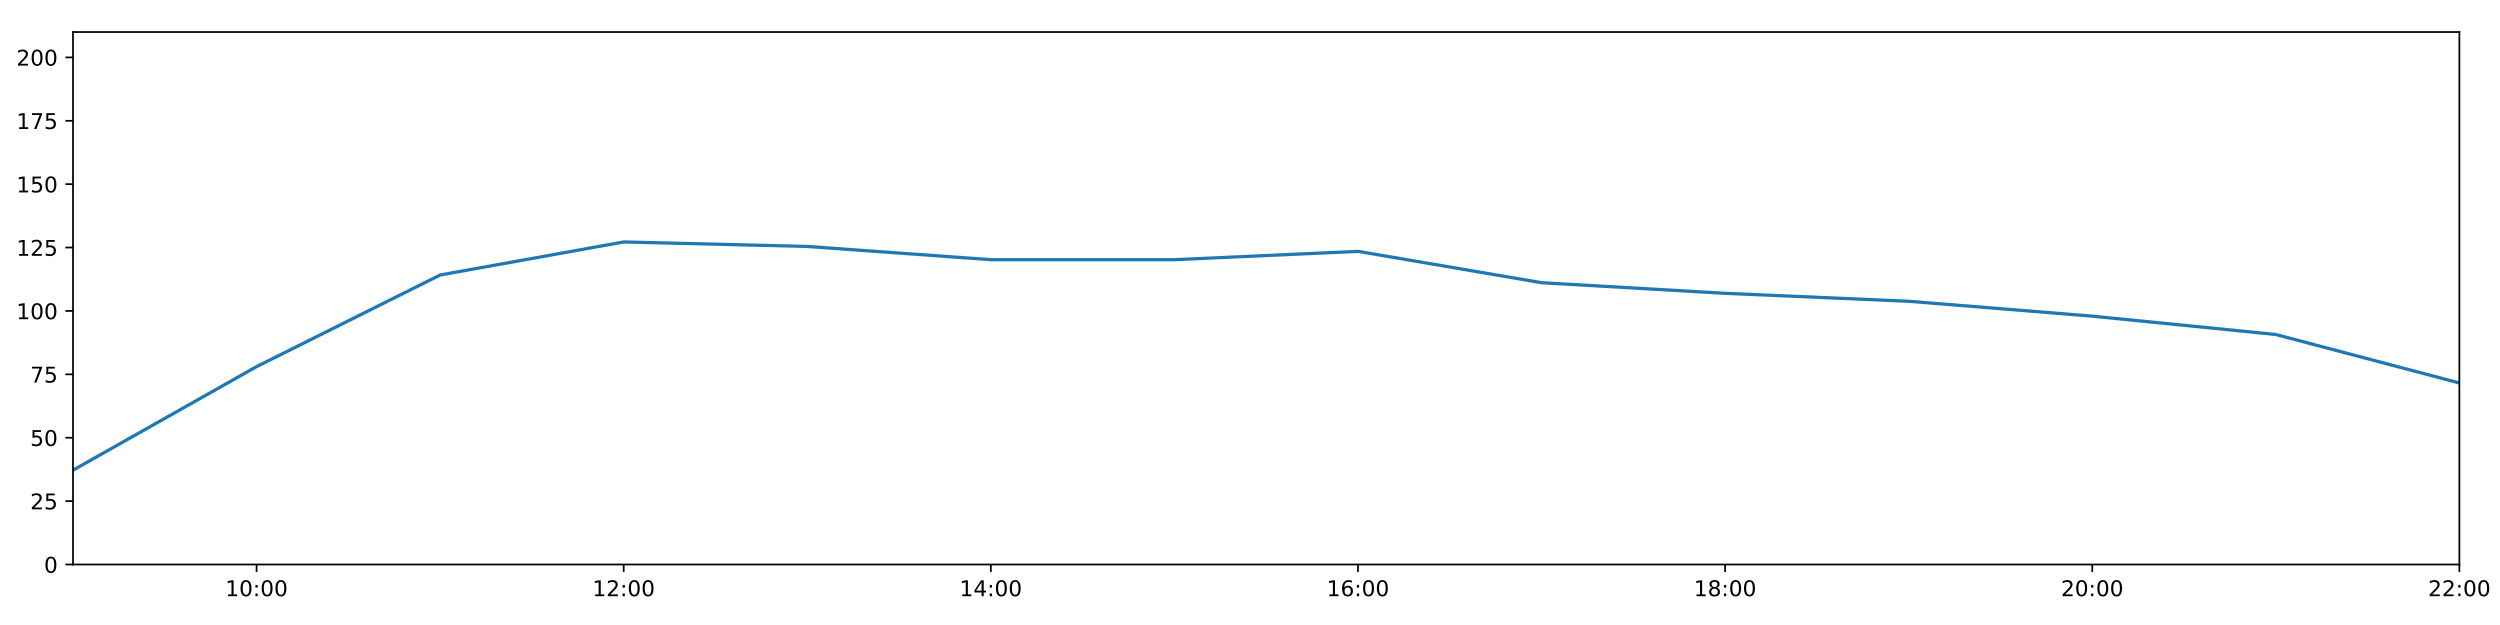
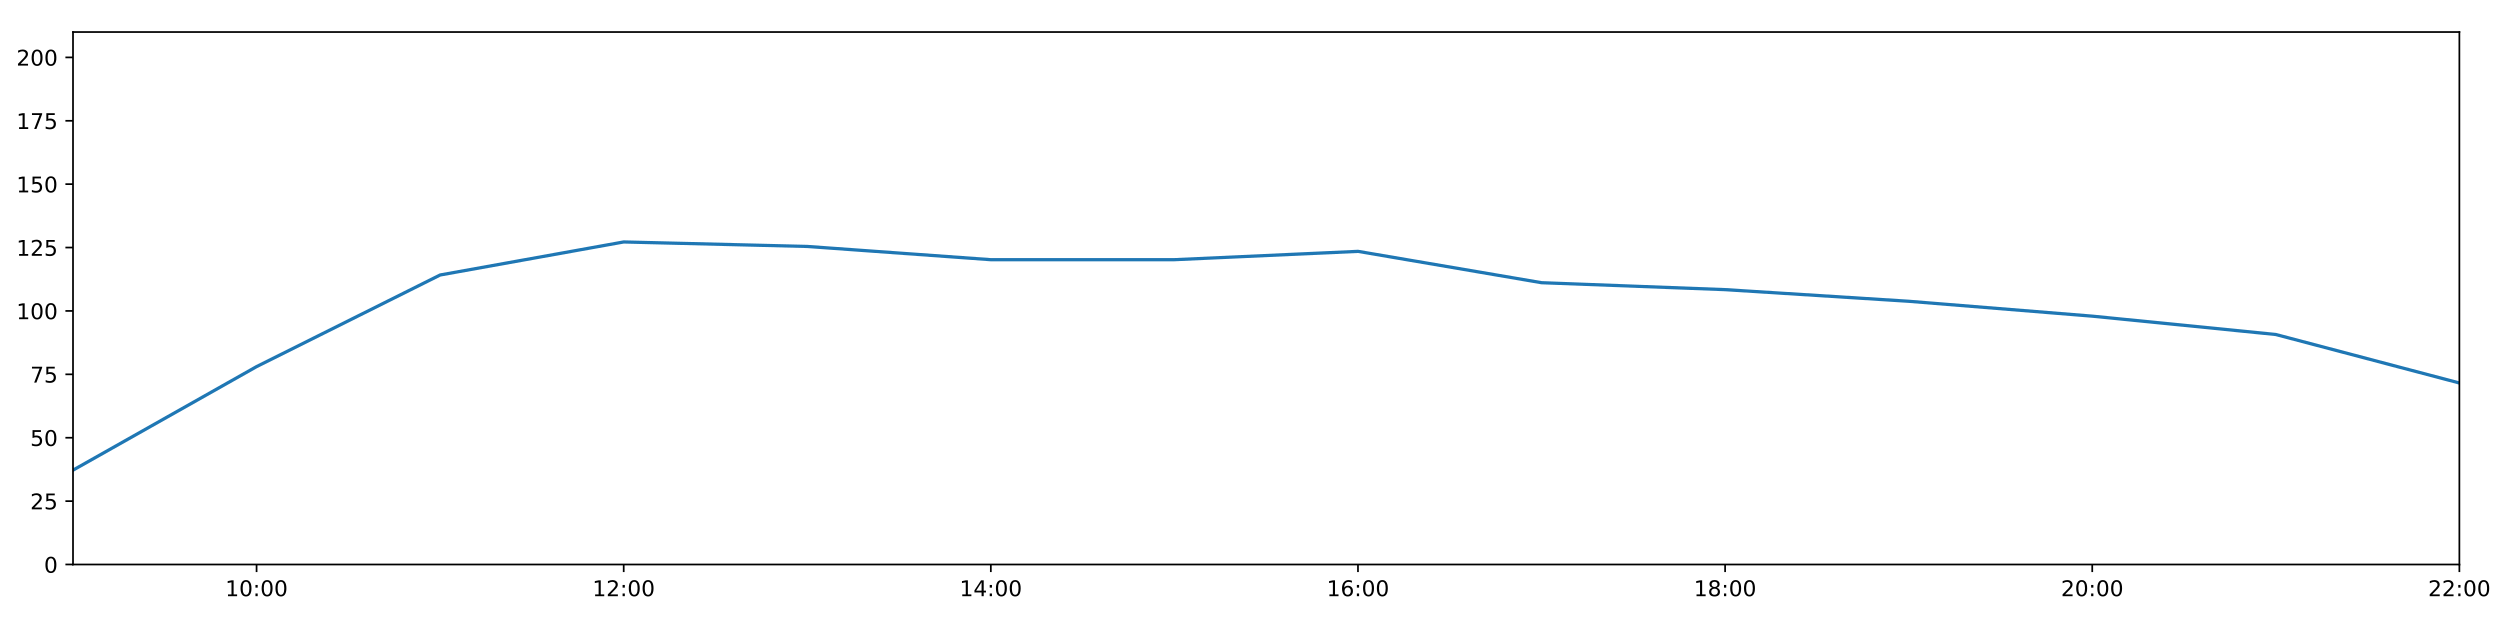
<svg xmlns="http://www.w3.org/2000/svg" xmlns:xlink="http://www.w3.org/1999/xlink" height="288pt" version="1.1" viewBox="0 0 1152 288" width="1152pt">
  <defs>
    <style type="text/css">
*{stroke-linecap:butt;stroke-linejoin:round;}
  </style>
  </defs>
  <g id="figure_1">
    <g id="patch_1">
      <path d="M 0 288  L 1152 288  L 1152 0  L 0 0  z " style="fill:#ffffff;" />
    </g>
    <g id="axes_1">
      <g id="patch_2">
        <path d="M 33.64 260.12  L 1133.28 260.12  L 1133.28 14.76  L 33.64 14.76  z " style="fill:#ffffff;" />
      </g>
      <g id="matplotlib.axis_1">
        <g id="xtick_1">
          <g id="line2d_1">
            <defs>
-               <path d="M 0 0  L 0 3.5  " id="m07e0c724f4" style="stroke:#000000;stroke-width:0.8;" />
-             </defs>
-             <g>
-               <use style="stroke:#000000;stroke-width:0.8;" x="118.228" xlink:href="#m07e0c724f4" y="260.12" />
+               <path d="M 0 0  L 0 3.5  " id="m63eb9b06aa" style="stroke:#000000;stroke-width:0.8;" />
+             </defs>
+             <g>
+               <use style="stroke:#000000;stroke-width:0.8;" x="118.228" xlink:href="#m63eb9b06aa" y="260.12" />
            </g>
          </g>
          <g id="text_1">
            <defs>
              <path d="M 12.406 8.297  L 28.516 8.297  L 28.516 63.922  L 10.984 60.406  L 10.984 69.391  L 28.422 72.906  L 38.281 72.906  L 38.281 8.297  L 54.391 8.297  L 54.391 0  L 12.406 0  z " id="DejaVuSans-49" />
              <path d="M 31.781 66.406  Q 24.172 66.406 20.328 58.906  Q 16.5 51.422 16.5 36.375  Q 16.5 21.391 20.328 13.891  Q 24.172 6.391 31.781 6.391  Q 39.453 6.391 43.281 13.891  Q 47.125 21.391 47.125 36.375  Q 47.125 51.422 43.281 58.906  Q 39.453 66.406 31.781 66.406  z M 31.781 74.219  Q 44.047 74.219 50.516 64.516  Q 56.984 54.828 56.984 36.375  Q 56.984 17.969 50.516 8.266  Q 44.047 -1.422 31.781 -1.422  Q 19.531 -1.422 13.062 8.266  Q 6.594 17.969 6.594 36.375  Q 6.594 54.828 13.062 64.516  Q 19.531 74.219 31.781 74.219  z " id="DejaVuSans-48" />
              <path d="M 11.719 12.406  L 22.016 12.406  L 22.016 0  L 11.719 0  z M 11.719 51.703  L 22.016 51.703  L 22.016 39.312  L 11.719 39.312  z " id="DejaVuSans-58" />
            </defs>
            <g transform="translate(103.8183 274.7184)scale(0.1 -0.1)">
              <use xlink:href="#DejaVuSans-49" />
              <use x="63.623" xlink:href="#DejaVuSans-48" />
              <use x="127.246" xlink:href="#DejaVuSans-58" />
              <use x="160.938" xlink:href="#DejaVuSans-48" />
              <use x="224.561" xlink:href="#DejaVuSans-48" />
            </g>
          </g>
        </g>
        <g id="xtick_2">
          <g id="line2d_2">
            <g>
-               <use style="stroke:#000000;stroke-width:0.8;" x="287.403" xlink:href="#m07e0c724f4" y="260.12" />
+               <use style="stroke:#000000;stroke-width:0.8;" x="287.403" xlink:href="#m63eb9b06aa" y="260.12" />
            </g>
          </g>
          <g id="text_2">
            <defs>
              <path d="M 19.188 8.297  L 53.609 8.297  L 53.609 0  L 7.328 0  L 7.328 8.297  Q 12.938 14.109 22.625 23.891  Q 32.328 33.688 34.812 36.531  Q 39.547 41.844 41.422 45.531  Q 43.312 49.219 43.312 52.781  Q 43.312 58.594 39.234 62.25  Q 35.156 65.922 28.609 65.922  Q 23.969 65.922 18.812 64.312  Q 13.672 62.703 7.812 59.422  L 7.812 69.391  Q 13.766 71.781 18.938 73  Q 24.125 74.219 28.422 74.219  Q 39.75 74.219 46.484 68.547  Q 53.219 62.891 53.219 53.422  Q 53.219 48.922 51.531 44.891  Q 49.859 40.875 45.406 35.406  Q 44.188 33.984 37.641 27.219  Q 31.109 20.453 19.188 8.297  z " id="DejaVuSans-50" />
            </defs>
            <g transform="translate(272.9937 274.7184)scale(0.1 -0.1)">
              <use xlink:href="#DejaVuSans-49" />
              <use x="63.623" xlink:href="#DejaVuSans-50" />
              <use x="127.246" xlink:href="#DejaVuSans-58" />
              <use x="160.938" xlink:href="#DejaVuSans-48" />
              <use x="224.561" xlink:href="#DejaVuSans-48" />
            </g>
          </g>
        </g>
        <g id="xtick_3">
          <g id="line2d_3">
            <g>
-               <use style="stroke:#000000;stroke-width:0.8;" x="456.578" xlink:href="#m07e0c724f4" y="260.12" />
+               <use style="stroke:#000000;stroke-width:0.8;" x="456.578" xlink:href="#m63eb9b06aa" y="260.12" />
            </g>
          </g>
          <g id="text_3">
            <defs>
              <path d="M 37.797 64.312  L 12.891 25.391  L 37.797 25.391  z M 35.203 72.906  L 47.609 72.906  L 47.609 25.391  L 58.016 25.391  L 58.016 17.188  L 47.609 17.188  L 47.609 0  L 37.797 0  L 37.797 17.188  L 4.891 17.188  L 4.891 26.703  z " id="DejaVuSans-52" />
            </defs>
            <g transform="translate(442.1691 274.7184)scale(0.1 -0.1)">
              <use xlink:href="#DejaVuSans-49" />
              <use x="63.623" xlink:href="#DejaVuSans-52" />
              <use x="127.246" xlink:href="#DejaVuSans-58" />
              <use x="160.938" xlink:href="#DejaVuSans-48" />
              <use x="224.561" xlink:href="#DejaVuSans-48" />
            </g>
          </g>
        </g>
        <g id="xtick_4">
          <g id="line2d_4">
            <g>
-               <use style="stroke:#000000;stroke-width:0.8;" x="625.754" xlink:href="#m07e0c724f4" y="260.12" />
+               <use style="stroke:#000000;stroke-width:0.8;" x="625.754" xlink:href="#m63eb9b06aa" y="260.12" />
            </g>
          </g>
          <g id="text_4">
            <defs>
              <path d="M 33.016 40.375  Q 26.375 40.375 22.484 35.828  Q 18.609 31.297 18.609 23.391  Q 18.609 15.531 22.484 10.953  Q 26.375 6.391 33.016 6.391  Q 39.656 6.391 43.531 10.953  Q 47.406 15.531 47.406 23.391  Q 47.406 31.297 43.531 35.828  Q 39.656 40.375 33.016 40.375  z M 52.594 71.297  L 52.594 62.312  Q 48.875 64.062 45.094 64.984  Q 41.312 65.922 37.594 65.922  Q 27.828 65.922 22.672 59.328  Q 17.531 52.734 16.797 39.406  Q 19.672 43.656 24.016 45.922  Q 28.375 48.188 33.594 48.188  Q 44.578 48.188 50.953 41.516  Q 57.328 34.859 57.328 23.391  Q 57.328 12.156 50.688 5.359  Q 44.047 -1.422 33.016 -1.422  Q 20.359 -1.422 13.672 8.266  Q 6.984 17.969 6.984 36.375  Q 6.984 53.656 15.188 63.938  Q 23.391 74.219 37.203 74.219  Q 40.922 74.219 44.703 73.484  Q 48.484 72.75 52.594 71.297  z " id="DejaVuSans-54" />
            </defs>
            <g transform="translate(611.3445 274.7184)scale(0.1 -0.1)">
              <use xlink:href="#DejaVuSans-49" />
              <use x="63.623" xlink:href="#DejaVuSans-54" />
              <use x="127.246" xlink:href="#DejaVuSans-58" />
              <use x="160.938" xlink:href="#DejaVuSans-48" />
              <use x="224.561" xlink:href="#DejaVuSans-48" />
            </g>
          </g>
        </g>
        <g id="xtick_5">
          <g id="line2d_5">
            <g>
-               <use style="stroke:#000000;stroke-width:0.8;" x="794.929" xlink:href="#m07e0c724f4" y="260.12" />
+               <use style="stroke:#000000;stroke-width:0.8;" x="794.929" xlink:href="#m63eb9b06aa" y="260.12" />
            </g>
          </g>
          <g id="text_5">
            <defs>
              <path d="M 31.781 34.625  Q 24.75 34.625 20.719 30.859  Q 16.703 27.094 16.703 20.516  Q 16.703 13.922 20.719 10.156  Q 24.75 6.391 31.781 6.391  Q 38.812 6.391 42.859 10.172  Q 46.922 13.969 46.922 20.516  Q 46.922 27.094 42.891 30.859  Q 38.875 34.625 31.781 34.625  z M 21.922 38.812  Q 15.578 40.375 12.031 44.719  Q 8.5 49.078 8.5 55.328  Q 8.5 64.062 14.719 69.141  Q 20.953 74.219 31.781 74.219  Q 42.672 74.219 48.875 69.141  Q 55.078 64.062 55.078 55.328  Q 55.078 49.078 51.531 44.719  Q 48 40.375 41.703 38.812  Q 48.828 37.156 52.797 32.312  Q 56.781 27.484 56.781 20.516  Q 56.781 9.906 50.312 4.234  Q 43.844 -1.422 31.781 -1.422  Q 19.734 -1.422 13.25 4.234  Q 6.781 9.906 6.781 20.516  Q 6.781 27.484 10.781 32.312  Q 14.797 37.156 21.922 38.812  z M 18.312 54.391  Q 18.312 48.734 21.844 45.562  Q 25.391 42.391 31.781 42.391  Q 38.141 42.391 41.719 45.562  Q 45.312 48.734 45.312 54.391  Q 45.312 60.062 41.719 63.234  Q 38.141 66.406 31.781 66.406  Q 25.391 66.406 21.844 63.234  Q 18.312 60.062 18.312 54.391  z " id="DejaVuSans-56" />
            </defs>
            <g transform="translate(780.5199 274.7184)scale(0.1 -0.1)">
              <use xlink:href="#DejaVuSans-49" />
              <use x="63.623" xlink:href="#DejaVuSans-56" />
              <use x="127.246" xlink:href="#DejaVuSans-58" />
              <use x="160.938" xlink:href="#DejaVuSans-48" />
              <use x="224.561" xlink:href="#DejaVuSans-48" />
            </g>
          </g>
        </g>
        <g id="xtick_6">
          <g id="line2d_6">
            <g>
-               <use style="stroke:#000000;stroke-width:0.8;" x="964.105" xlink:href="#m07e0c724f4" y="260.12" />
+               <use style="stroke:#000000;stroke-width:0.8;" x="964.105" xlink:href="#m63eb9b06aa" y="260.12" />
            </g>
          </g>
          <g id="text_6">
            <g transform="translate(949.6952 274.7184)scale(0.1 -0.1)">
              <use xlink:href="#DejaVuSans-50" />
              <use x="63.623" xlink:href="#DejaVuSans-48" />
              <use x="127.246" xlink:href="#DejaVuSans-58" />
              <use x="160.938" xlink:href="#DejaVuSans-48" />
              <use x="224.561" xlink:href="#DejaVuSans-48" />
            </g>
          </g>
        </g>
        <g id="xtick_7">
          <g id="line2d_7">
            <g>
-               <use style="stroke:#000000;stroke-width:0.8;" x="1133.28" xlink:href="#m07e0c724f4" y="260.12" />
+               <use style="stroke:#000000;stroke-width:0.8;" x="1133.28" xlink:href="#m63eb9b06aa" y="260.12" />
            </g>
          </g>
          <g id="text_7">
            <g transform="translate(1118.871 274.7184)scale(0.1 -0.1)">
              <use xlink:href="#DejaVuSans-50" />
              <use x="63.623" xlink:href="#DejaVuSans-50" />
              <use x="127.246" xlink:href="#DejaVuSans-58" />
              <use x="160.938" xlink:href="#DejaVuSans-48" />
              <use x="224.561" xlink:href="#DejaVuSans-48" />
            </g>
          </g>
        </g>
      </g>
      <g id="matplotlib.axis_2">
        <g id="ytick_1">
          <g id="line2d_8">
            <defs>
-               <path d="M 0 0  L -3.5 0  " id="mb5708b488b" style="stroke:#000000;stroke-width:0.8;" />
-             </defs>
-             <g>
-               <use style="stroke:#000000;stroke-width:0.8;" x="33.64" xlink:href="#mb5708b488b" y="260.12" />
+               <path d="M 0 0  L -3.5 0  " id="m84c3d0dc7b" style="stroke:#000000;stroke-width:0.8;" />
+             </defs>
+             <g>
+               <use style="stroke:#000000;stroke-width:0.8;" x="33.64" xlink:href="#m84c3d0dc7b" y="260.12" />
            </g>
          </g>
          <g id="text_8">
            <g transform="translate(20.2775 263.9192)scale(0.1 -0.1)">
              <use xlink:href="#DejaVuSans-48" />
            </g>
          </g>
        </g>
        <g id="ytick_2">
          <g id="line2d_9">
            <g>
-               <use style="stroke:#000000;stroke-width:0.8;" x="33.64" xlink:href="#mb5708b488b" y="230.91" />
+               <use style="stroke:#000000;stroke-width:0.8;" x="33.64" xlink:href="#m84c3d0dc7b" y="230.91" />
            </g>
          </g>
          <g id="text_9">
            <defs>
              <path d="M 10.797 72.906  L 49.516 72.906  L 49.516 64.594  L 19.828 64.594  L 19.828 46.734  Q 21.969 47.469 24.109 47.828  Q 26.266 48.188 28.422 48.188  Q 40.625 48.188 47.75 41.5  Q 54.891 34.812 54.891 23.391  Q 54.891 11.625 47.562 5.094  Q 40.234 -1.422 26.906 -1.422  Q 22.312 -1.422 17.547 -0.641  Q 12.797 0.141 7.719 1.703  L 7.719 11.625  Q 12.109 9.234 16.797 8.062  Q 21.484 6.891 26.703 6.891  Q 35.156 6.891 40.078 11.328  Q 45.016 15.766 45.016 23.391  Q 45.016 31 40.078 35.438  Q 35.156 39.891 26.703 39.891  Q 22.75 39.891 18.812 39.016  Q 14.891 38.141 10.797 36.281  z " id="DejaVuSans-53" />
            </defs>
            <g transform="translate(13.915 234.7097)scale(0.1 -0.1)">
              <use xlink:href="#DejaVuSans-50" />
              <use x="63.623" xlink:href="#DejaVuSans-53" />
            </g>
          </g>
        </g>
        <g id="ytick_3">
          <g id="line2d_10">
            <g>
-               <use style="stroke:#000000;stroke-width:0.8;" x="33.64" xlink:href="#mb5708b488b" y="201.701" />
+               <use style="stroke:#000000;stroke-width:0.8;" x="33.64" xlink:href="#m84c3d0dc7b" y="201.701" />
            </g>
          </g>
          <g id="text_10">
            <g transform="translate(13.915 205.5002)scale(0.1 -0.1)">
              <use xlink:href="#DejaVuSans-53" />
              <use x="63.623" xlink:href="#DejaVuSans-48" />
            </g>
          </g>
        </g>
        <g id="ytick_4">
          <g id="line2d_11">
            <g>
-               <use style="stroke:#000000;stroke-width:0.8;" x="33.64" xlink:href="#mb5708b488b" y="172.491" />
+               <use style="stroke:#000000;stroke-width:0.8;" x="33.64" xlink:href="#m84c3d0dc7b" y="172.491" />
            </g>
          </g>
          <g id="text_11">
            <defs>
              <path d="M 8.203 72.906  L 55.078 72.906  L 55.078 68.703  L 28.609 0  L 18.312 0  L 43.219 64.594  L 8.203 64.594  z " id="DejaVuSans-55" />
            </defs>
            <g transform="translate(13.915 176.2906)scale(0.1 -0.1)">
              <use xlink:href="#DejaVuSans-55" />
              <use x="63.623" xlink:href="#DejaVuSans-53" />
            </g>
          </g>
        </g>
        <g id="ytick_5">
          <g id="line2d_12">
            <g>
-               <use style="stroke:#000000;stroke-width:0.8;" x="33.64" xlink:href="#mb5708b488b" y="143.282" />
+               <use style="stroke:#000000;stroke-width:0.8;" x="33.64" xlink:href="#m84c3d0dc7b" y="143.282" />
            </g>
          </g>
          <g id="text_12">
            <g transform="translate(7.5525 147.0811)scale(0.1 -0.1)">
              <use xlink:href="#DejaVuSans-49" />
              <use x="63.623" xlink:href="#DejaVuSans-48" />
              <use x="127.246" xlink:href="#DejaVuSans-48" />
            </g>
          </g>
        </g>
        <g id="ytick_6">
          <g id="line2d_13">
            <g>
-               <use style="stroke:#000000;stroke-width:0.8;" x="33.64" xlink:href="#mb5708b488b" y="114.072" />
+               <use style="stroke:#000000;stroke-width:0.8;" x="33.64" xlink:href="#m84c3d0dc7b" y="114.072" />
            </g>
          </g>
          <g id="text_13">
            <g transform="translate(7.5525 117.8716)scale(0.1 -0.1)">
              <use xlink:href="#DejaVuSans-49" />
              <use x="63.623" xlink:href="#DejaVuSans-50" />
              <use x="127.246" xlink:href="#DejaVuSans-53" />
            </g>
          </g>
        </g>
        <g id="ytick_7">
          <g id="line2d_14">
            <g>
-               <use style="stroke:#000000;stroke-width:0.8;" x="33.64" xlink:href="#mb5708b488b" y="84.863" />
+               <use style="stroke:#000000;stroke-width:0.8;" x="33.64" xlink:href="#m84c3d0dc7b" y="84.863" />
            </g>
          </g>
          <g id="text_14">
            <g transform="translate(7.5525 88.66208)scale(0.1 -0.1)">
              <use xlink:href="#DejaVuSans-49" />
              <use x="63.623" xlink:href="#DejaVuSans-53" />
              <use x="127.246" xlink:href="#DejaVuSans-48" />
            </g>
          </g>
        </g>
        <g id="ytick_8">
          <g id="line2d_15">
            <g>
-               <use style="stroke:#000000;stroke-width:0.8;" x="33.64" xlink:href="#mb5708b488b" y="55.653" />
+               <use style="stroke:#000000;stroke-width:0.8;" x="33.64" xlink:href="#m84c3d0dc7b" y="55.653" />
            </g>
          </g>
          <g id="text_15">
            <g transform="translate(7.5525 59.45255)scale(0.1 -0.1)">
              <use xlink:href="#DejaVuSans-49" />
              <use x="63.623" xlink:href="#DejaVuSans-55" />
              <use x="127.246" xlink:href="#DejaVuSans-53" />
            </g>
          </g>
        </g>
        <g id="ytick_9">
          <g id="line2d_16">
            <g>
-               <use style="stroke:#000000;stroke-width:0.8;" x="33.64" xlink:href="#mb5708b488b" y="26.444" />
+               <use style="stroke:#000000;stroke-width:0.8;" x="33.64" xlink:href="#m84c3d0dc7b" y="26.444" />
            </g>
          </g>
          <g id="text_16">
            <g transform="translate(7.5525 30.24303)scale(0.1 -0.1)">
              <use xlink:href="#DejaVuSans-50" />
              <use x="63.623" xlink:href="#DejaVuSans-48" />
              <use x="127.246" xlink:href="#DejaVuSans-48" />
            </g>
          </g>
        </g>
      </g>
      <g id="line2d_17">
-         <path clip-path="url(#pc925ef06b8)" d="M 33.64 216.646  L 118.228 168.935  L 202.815 126.712  L 287.403 111.492  L 371.991 113.564  L 456.578 119.671  L 541.166 119.66  L 625.754 115.825  L 710.342 130.27  L 794.929 135.165  L 879.517 138.827  L 964.105 145.684  L 1048.692 154.141  L 1133.28 176.478  " style="fill:none;stroke:#1f77b4;stroke-linecap:square;stroke-width:1.5;" />
+         <path clip-path="url(#p76a78c8ad0)" d="M 33.64 216.646  L 118.228 168.935  L 202.815 126.712  L 287.403 111.492  L 371.991 113.564  L 456.578 119.671  L 541.166 119.66  L 625.754 115.825  L 710.342 130.27  L 794.929 133.468  L 879.517 138.827  L 964.105 145.684  L 1048.692 154.141  L 1133.28 176.478  " style="fill:none;stroke:#1f77b4;stroke-linecap:square;stroke-width:1.5;" />
      </g>
      <g id="patch_3">
        <path d="M 33.64 260.12  L 33.64 14.76  " style="fill:none;stroke:#000000;stroke-linecap:square;stroke-linejoin:miter;stroke-width:0.8;" />
      </g>
      <g id="patch_4">
        <path d="M 1133.28 260.12  L 1133.28 14.76  " style="fill:none;stroke:#000000;stroke-linecap:square;stroke-linejoin:miter;stroke-width:0.8;" />
      </g>
      <g id="patch_5">
        <path d="M 33.64 260.12  L 1133.28 260.12  " style="fill:none;stroke:#000000;stroke-linecap:square;stroke-linejoin:miter;stroke-width:0.8;" />
      </g>
      <g id="patch_6">
        <path d="M 33.64 14.76  L 1133.28 14.76  " style="fill:none;stroke:#000000;stroke-linecap:square;stroke-linejoin:miter;stroke-width:0.8;" />
      </g>
    </g>
  </g>
  <defs>
-     <clipPath id="pc925ef06b8">
+     <clipPath id="p76a78c8ad0">
      <rect height="245.36" width="1099.64" x="33.64" y="14.76" />
    </clipPath>
  </defs>
</svg>
